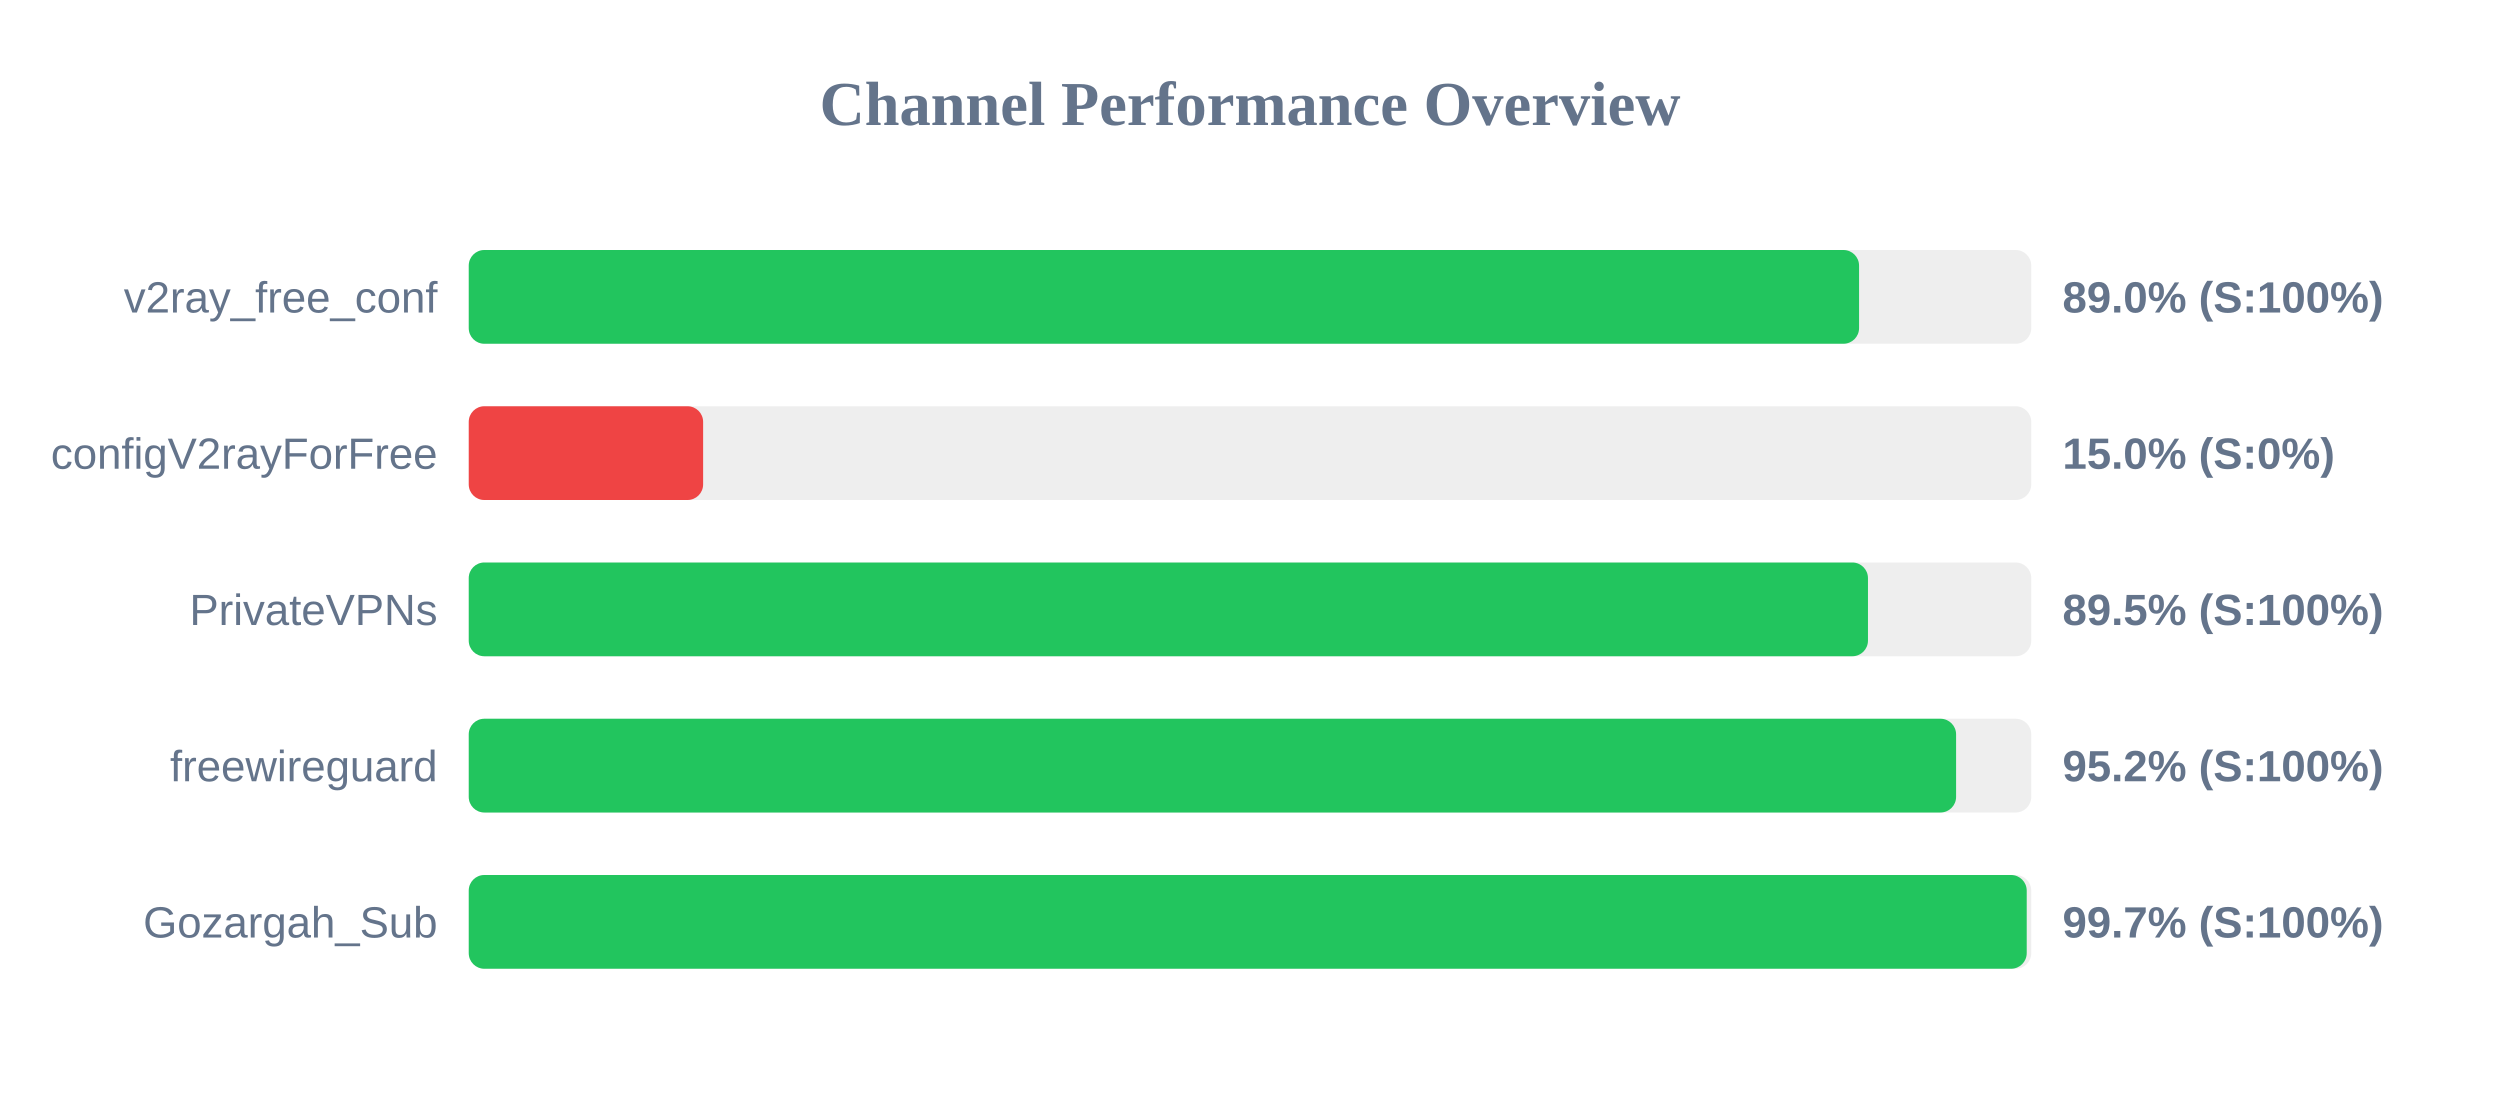
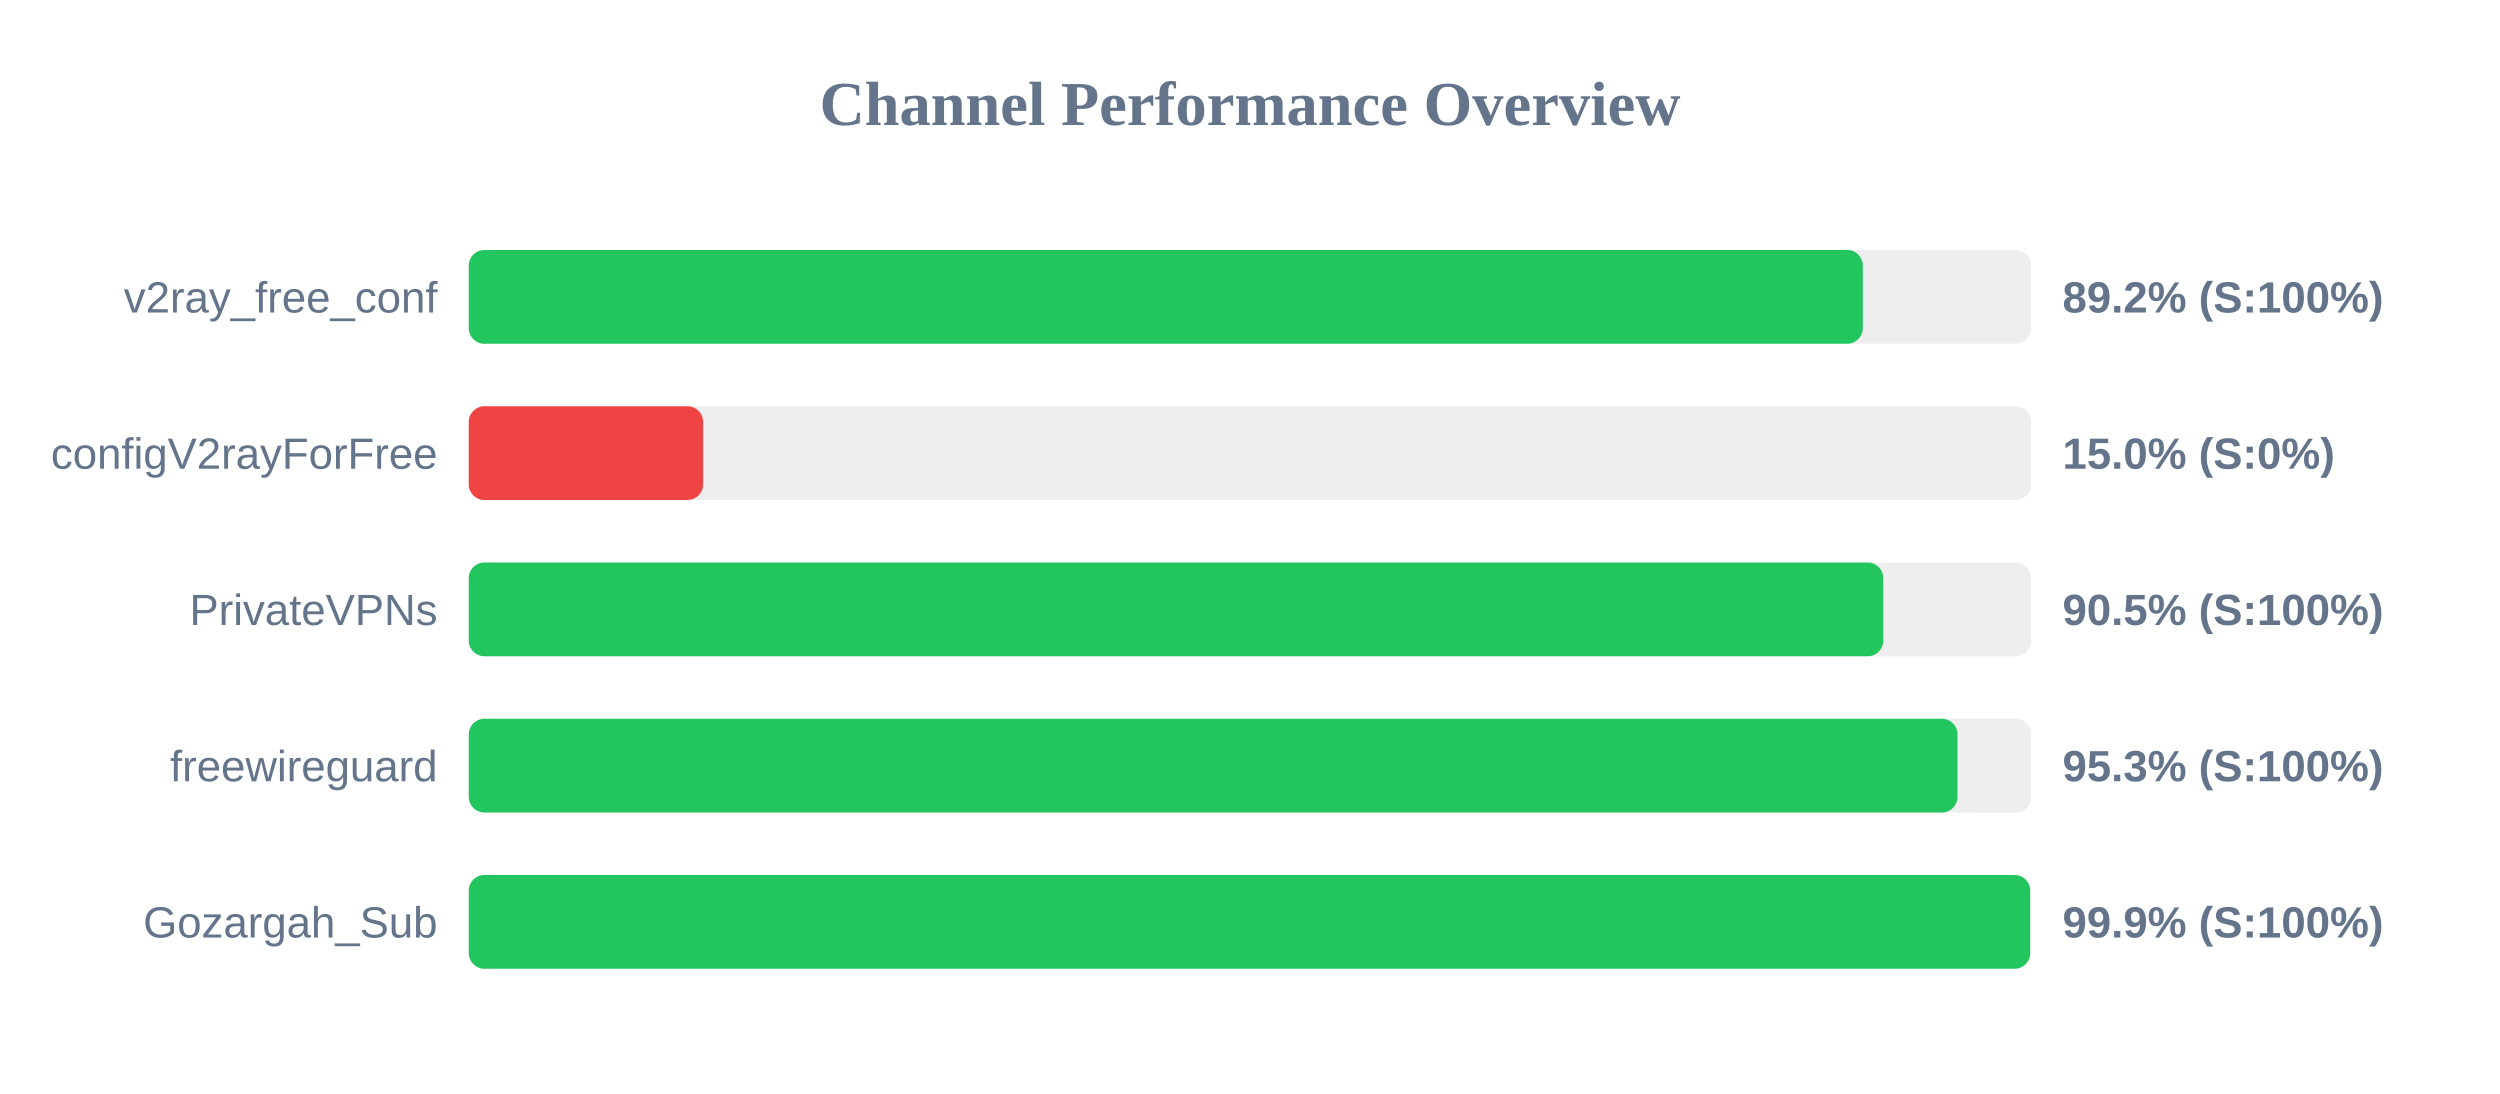
<svg xmlns="http://www.w3.org/2000/svg" width="800" height="350" version="1.1">
  <style>
        .row { font: 14px Arial; fill: #64748b; }
        .score { font: bold 14px Arial; fill: #64748b; }
    </style>
  <text x="400" y="40" text-anchor="middle" font-size="20px" font-weight="bold" fill="#64748b">Channel Performance Overview</text>
  <rect x="150" y="80" width="500" height="30" fill="#eee" rx="5" />
-   <rect x="150" y="80" width="444.9" height="30" fill="#22c55e" rx="5" />
+   <rect x="150" y="80" width="446.1" height="30" fill="#22c55e" rx="5" />
  <text x="140" y="100" text-anchor="end" class="row">v2ray_free_conf</text>
-   <text x="660" y="100" text-anchor="start" class="score">89.0% (S:100%)</text>
+   <text x="660" y="100" text-anchor="start" class="score">89.2% (S:100%)</text>
  <rect x="150" y="130" width="500" height="30" fill="#eee" rx="5" />
  <rect x="150" y="130" width="75.0" height="30" fill="#ef4444" rx="5" />
  <text x="140" y="150" text-anchor="end" class="row">configV2rayForFree</text>
  <text x="660" y="150" text-anchor="start" class="score">15.0% (S:0%)</text>
  <rect x="150" y="180" width="500" height="30" fill="#eee" rx="5" />
-   <rect x="150" y="180" width="447.75" height="30" fill="#22c55e" rx="5" />
+   <rect x="150" y="180" width="452.65" height="30" fill="#22c55e" rx="5" />
  <text x="140" y="200" text-anchor="end" class="row">PrivateVPNs</text>
-   <text x="660" y="200" text-anchor="start" class="score">89.5% (S:100%)</text>
+   <text x="660" y="200" text-anchor="start" class="score">90.5% (S:100%)</text>
  <rect x="150" y="230" width="500" height="30" fill="#eee" rx="5" />
-   <rect x="150" y="230" width="475.95" height="30" fill="#22c55e" rx="5" />
+   <rect x="150" y="230" width="476.4" height="30" fill="#22c55e" rx="5" />
  <text x="140" y="250" text-anchor="end" class="row">freewireguard</text>
-   <text x="660" y="250" text-anchor="start" class="score">95.2% (S:100%)</text>
+   <text x="660" y="250" text-anchor="start" class="score">95.3% (S:100%)</text>
  <rect x="150" y="280" width="500" height="30" fill="#eee" rx="5" />
-   <rect x="150" y="280" width="498.55" height="30" fill="#22c55e" rx="5" />
+   <rect x="150" y="280" width="499.65" height="30" fill="#22c55e" rx="5" />
  <text x="140" y="300" text-anchor="end" class="row">Gozargah_Sub</text>
-   <text x="660" y="300" text-anchor="start" class="score">99.7% (S:100%)</text>
+   <text x="660" y="300" text-anchor="start" class="score">99.9% (S:100%)</text>
</svg>
